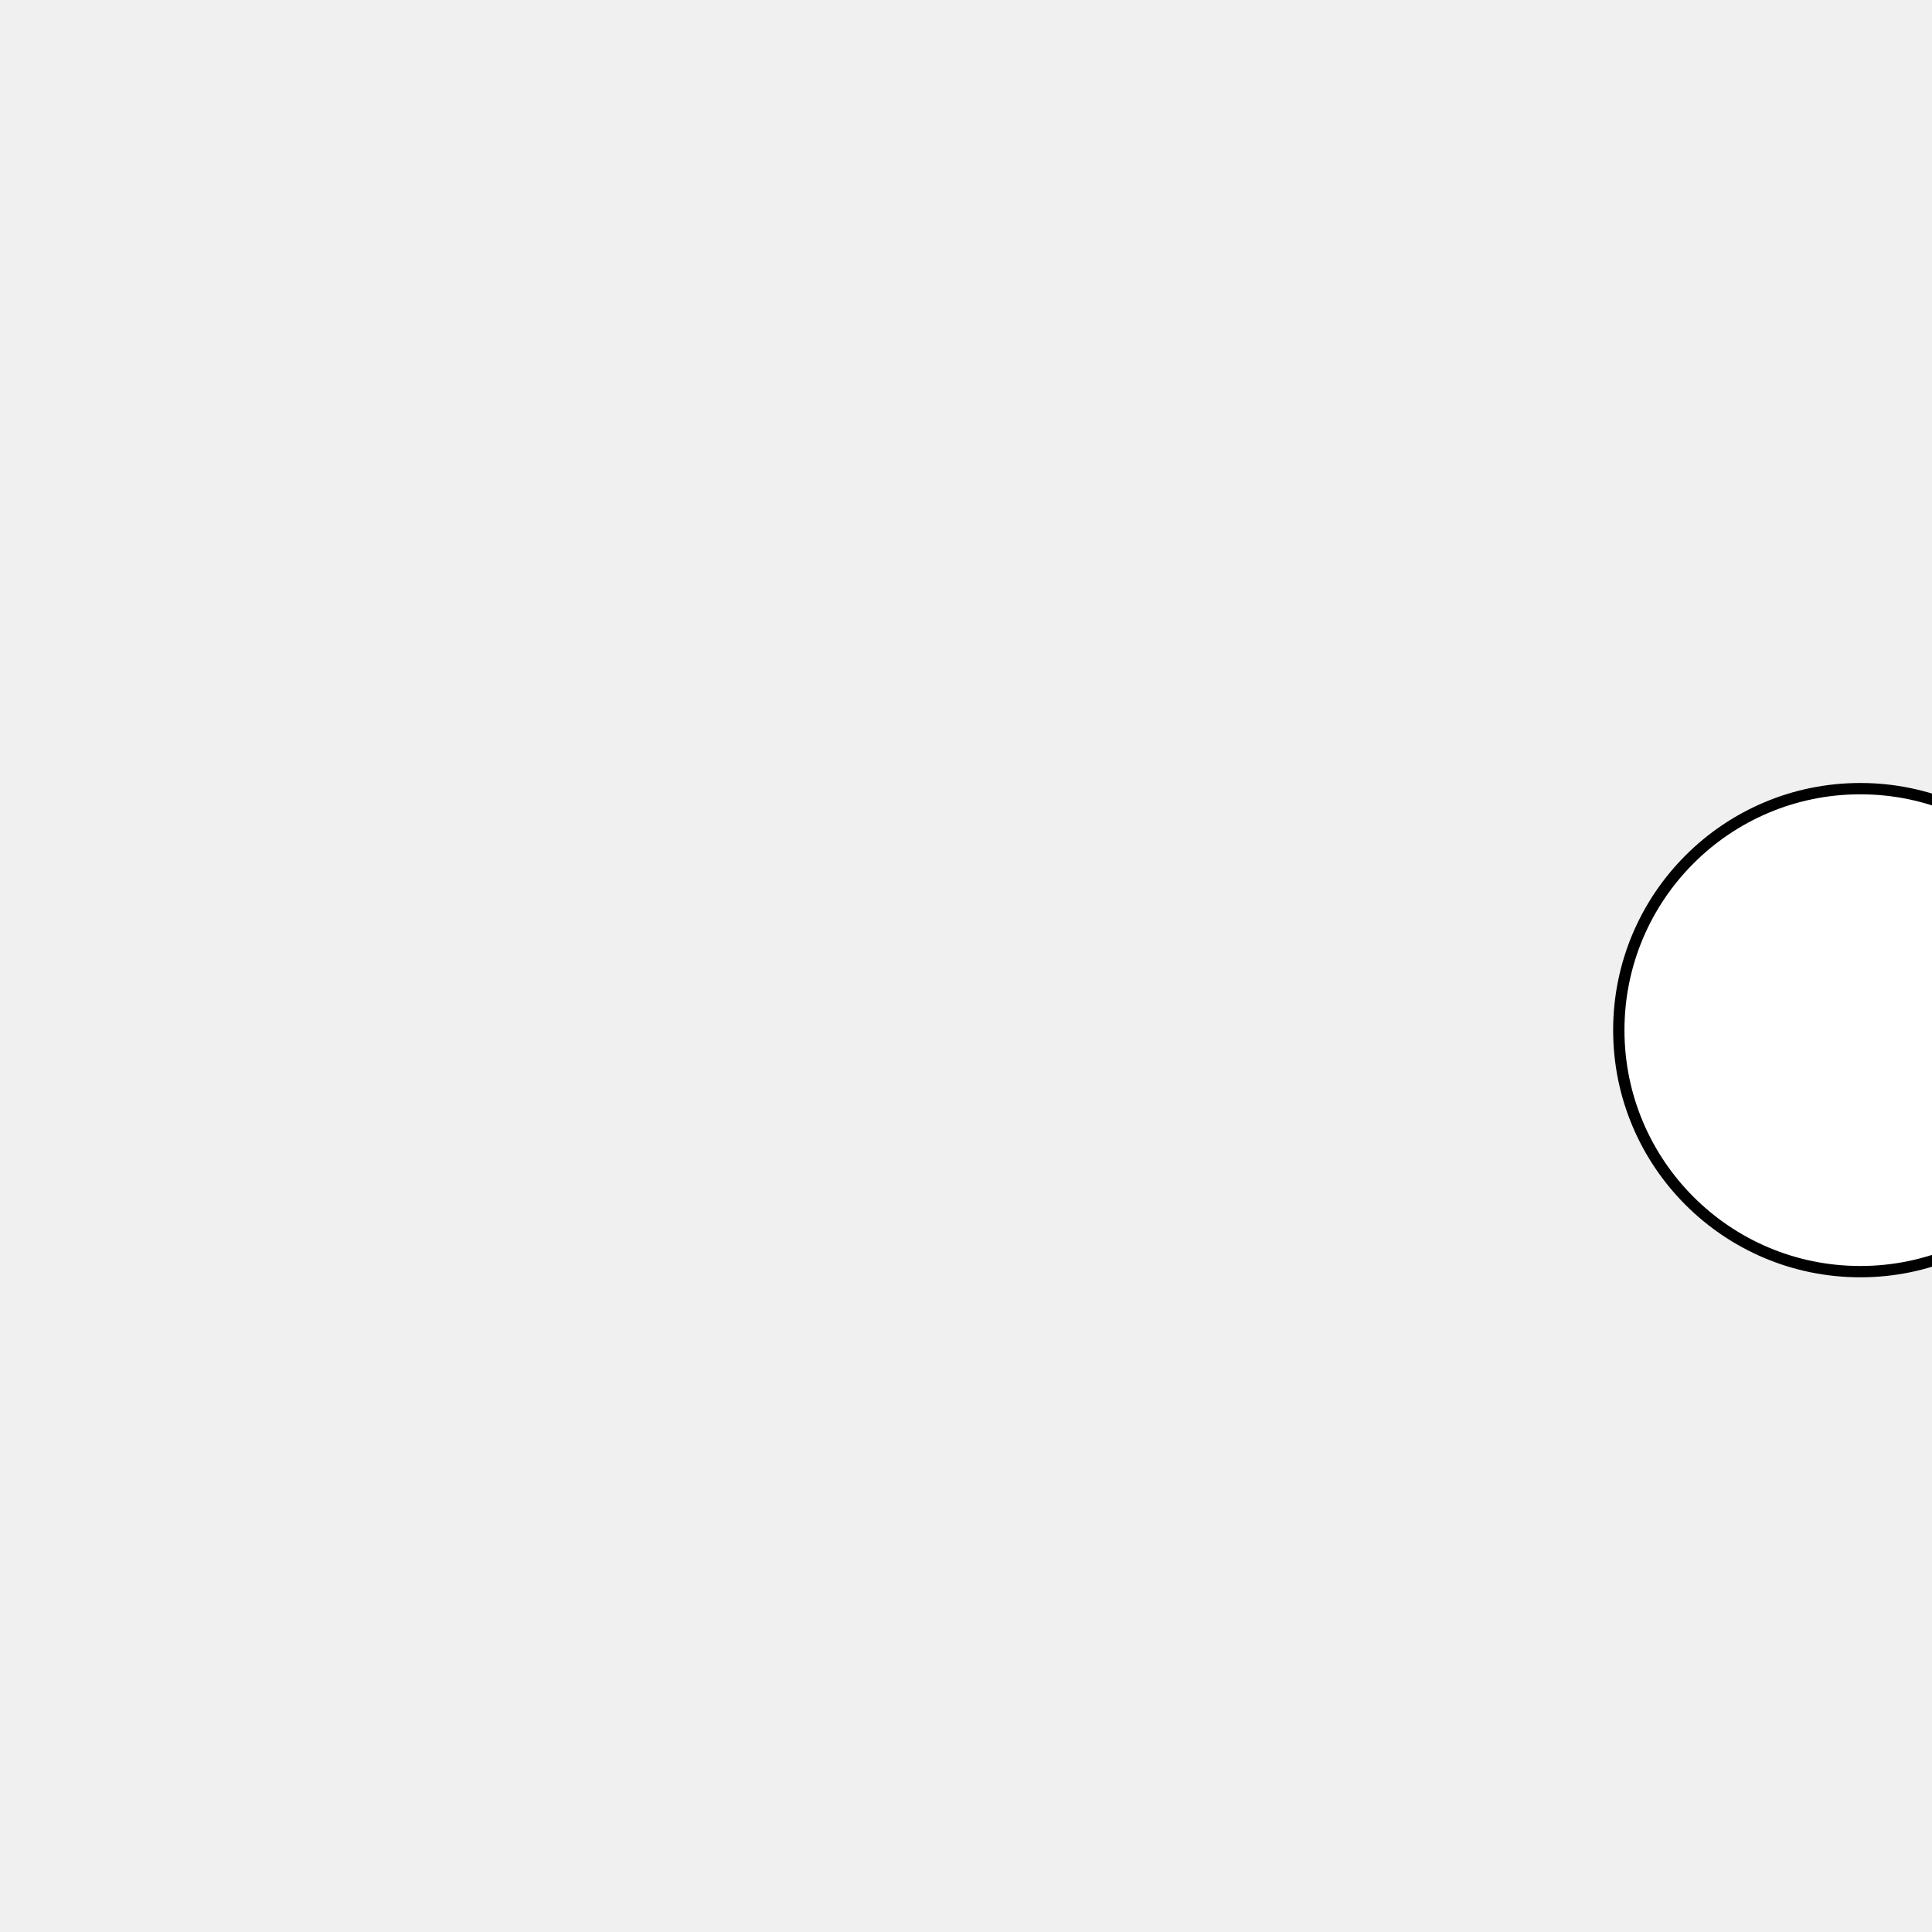
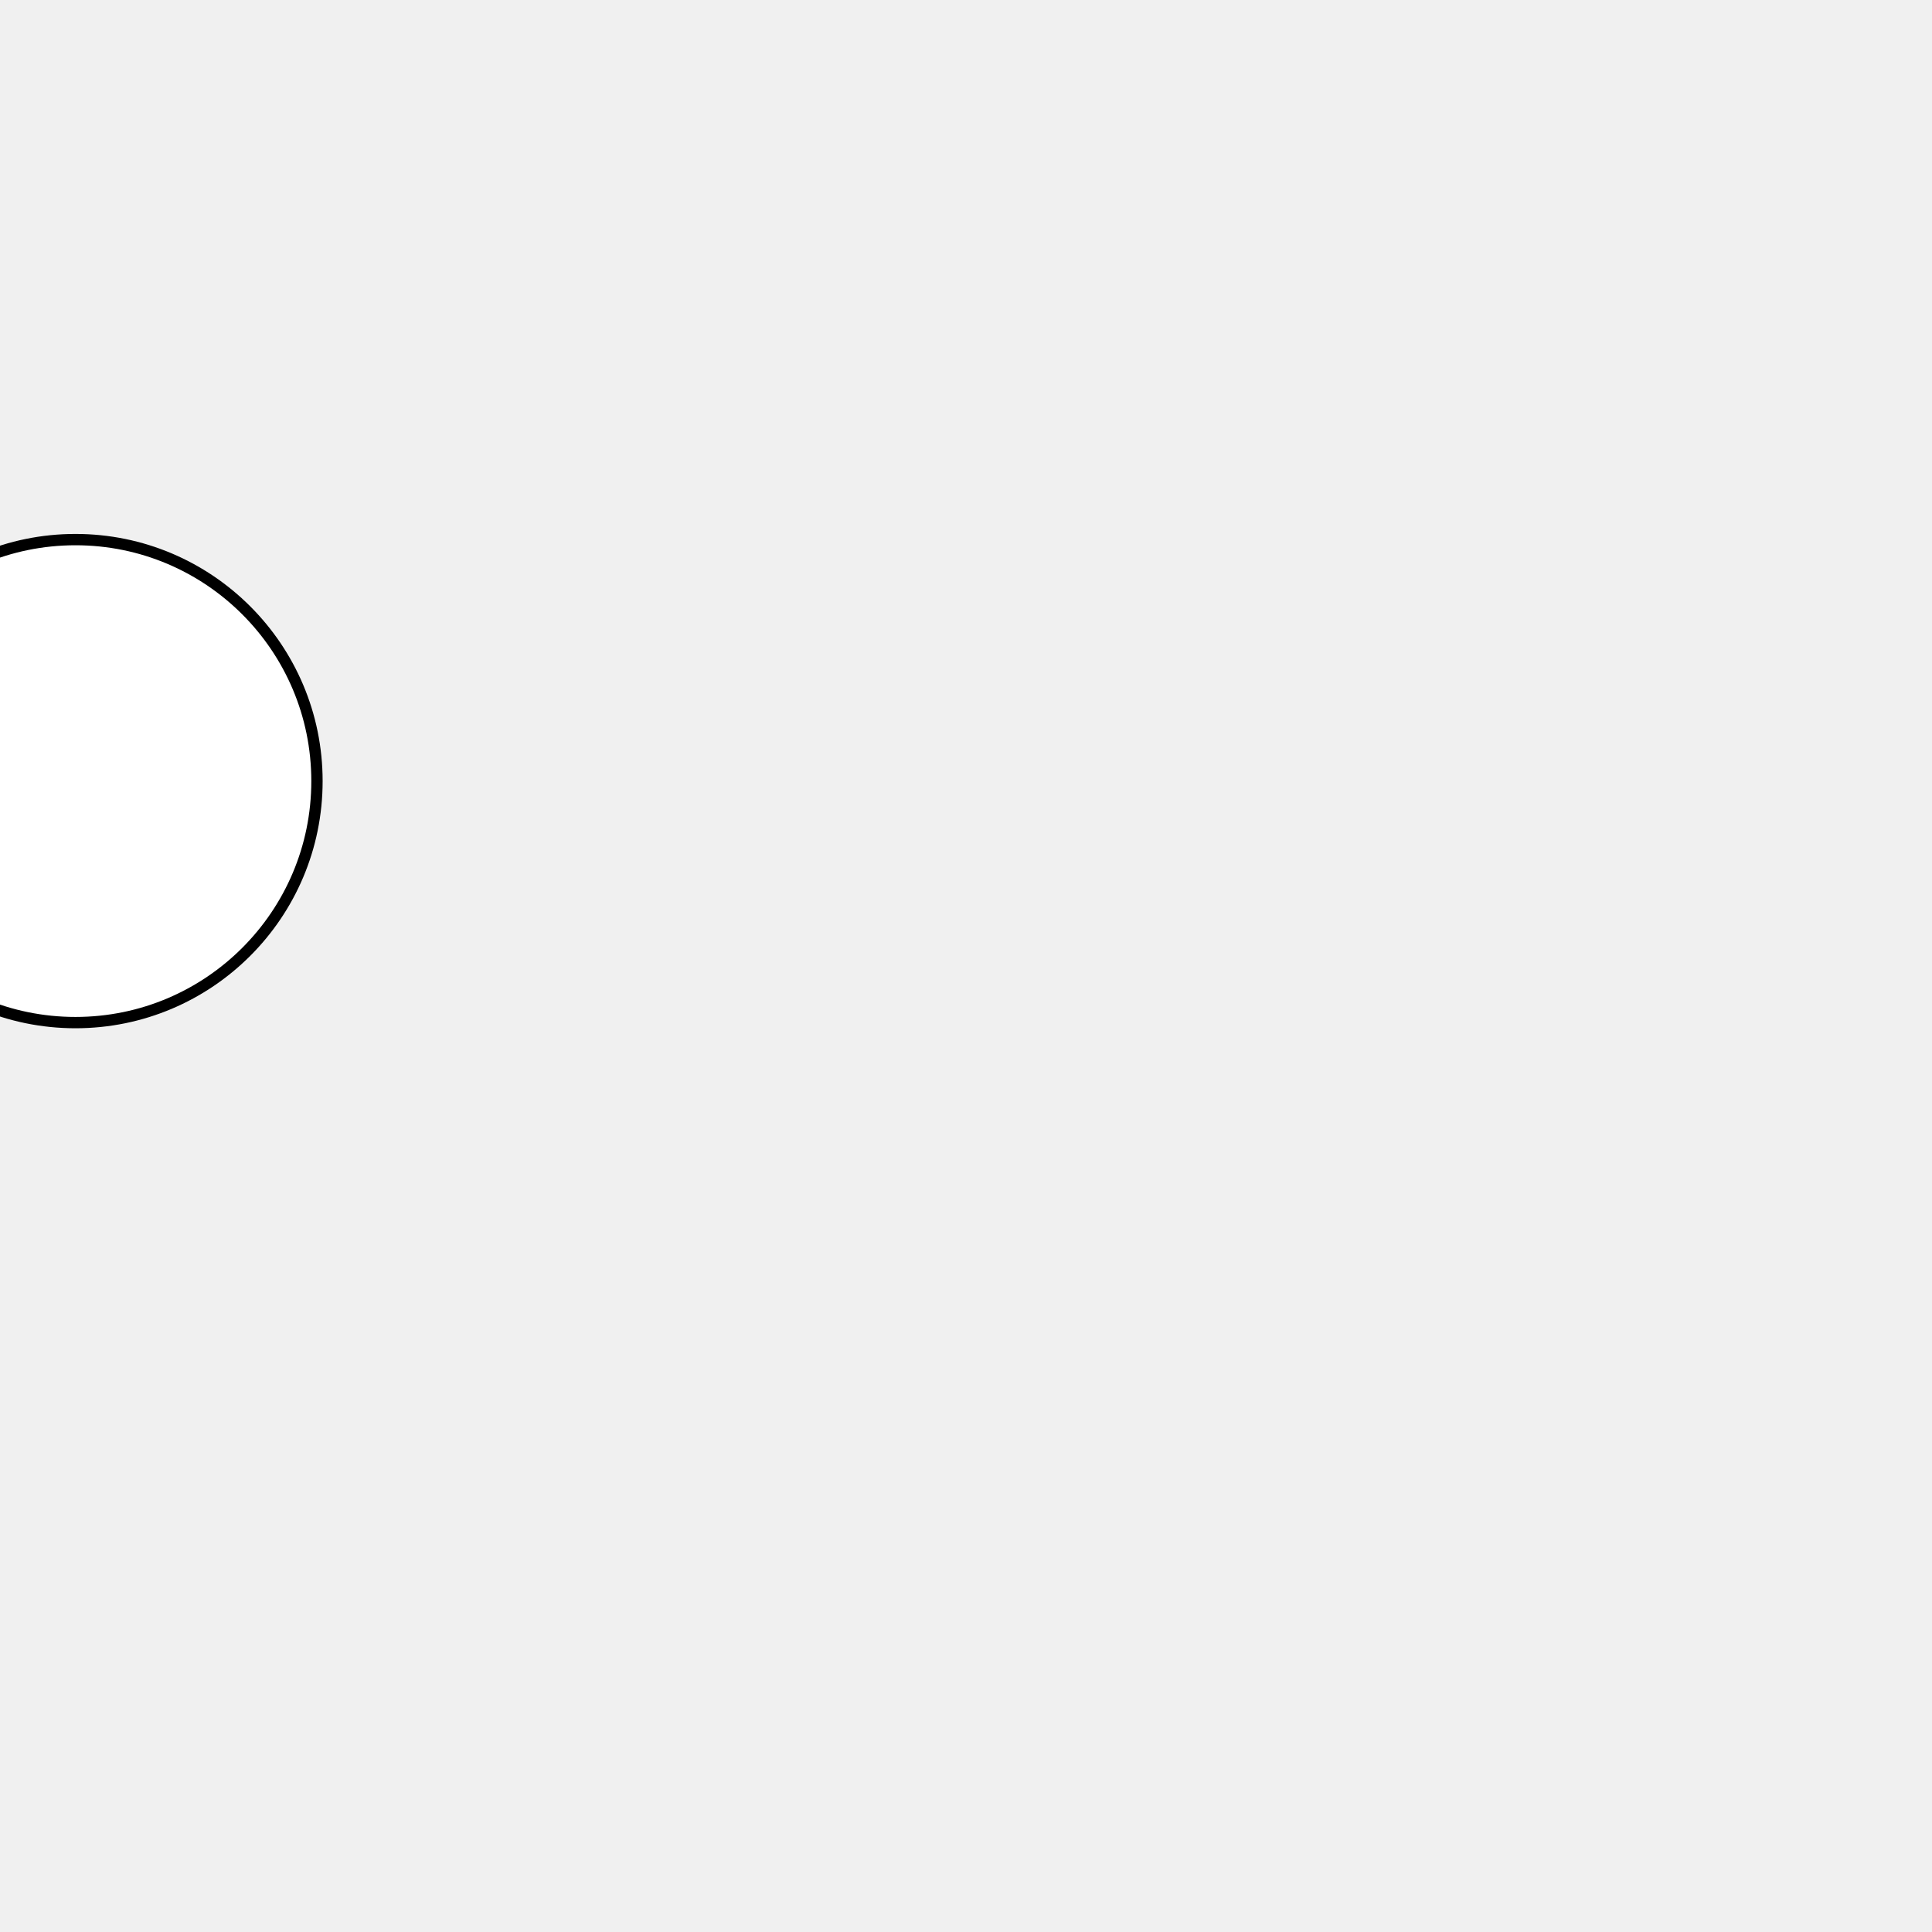
<svg xmlns="http://www.w3.org/2000/svg" width="512" height="512" viewBox="0 0 512 512">
-   <circle cx="493" cy="273" r="64" fill="white" stroke="black" stroke-width="3" />
+   <circle cx="20" cy="207" r="64" fill="white" stroke="black" stroke-width="3" />
</svg>
